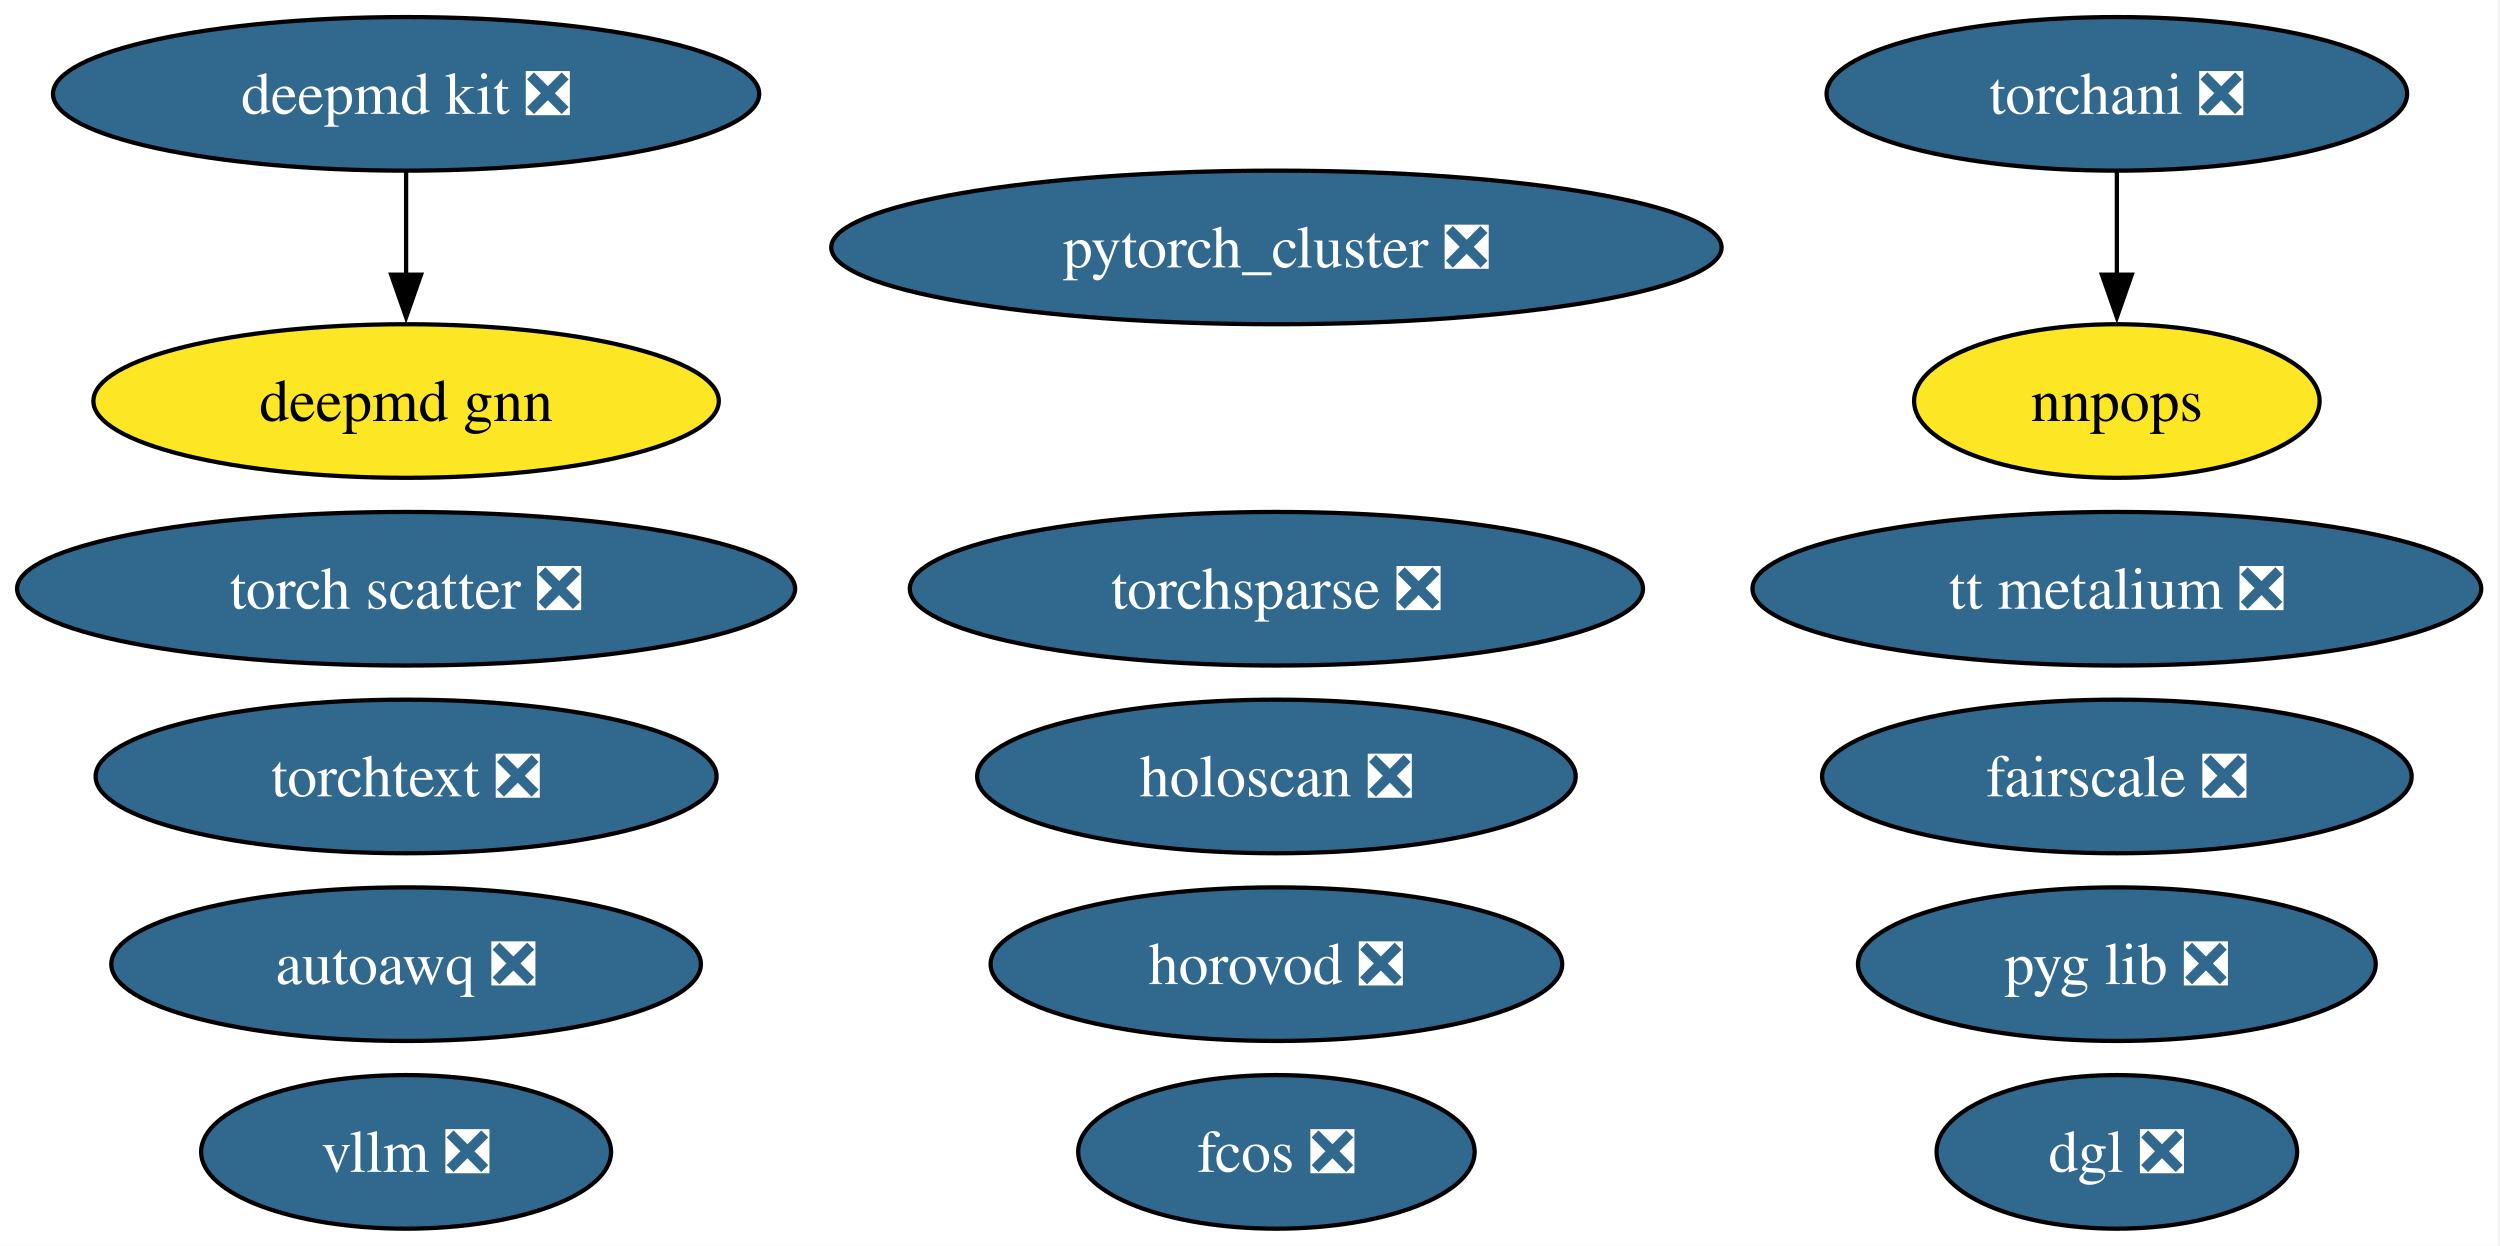
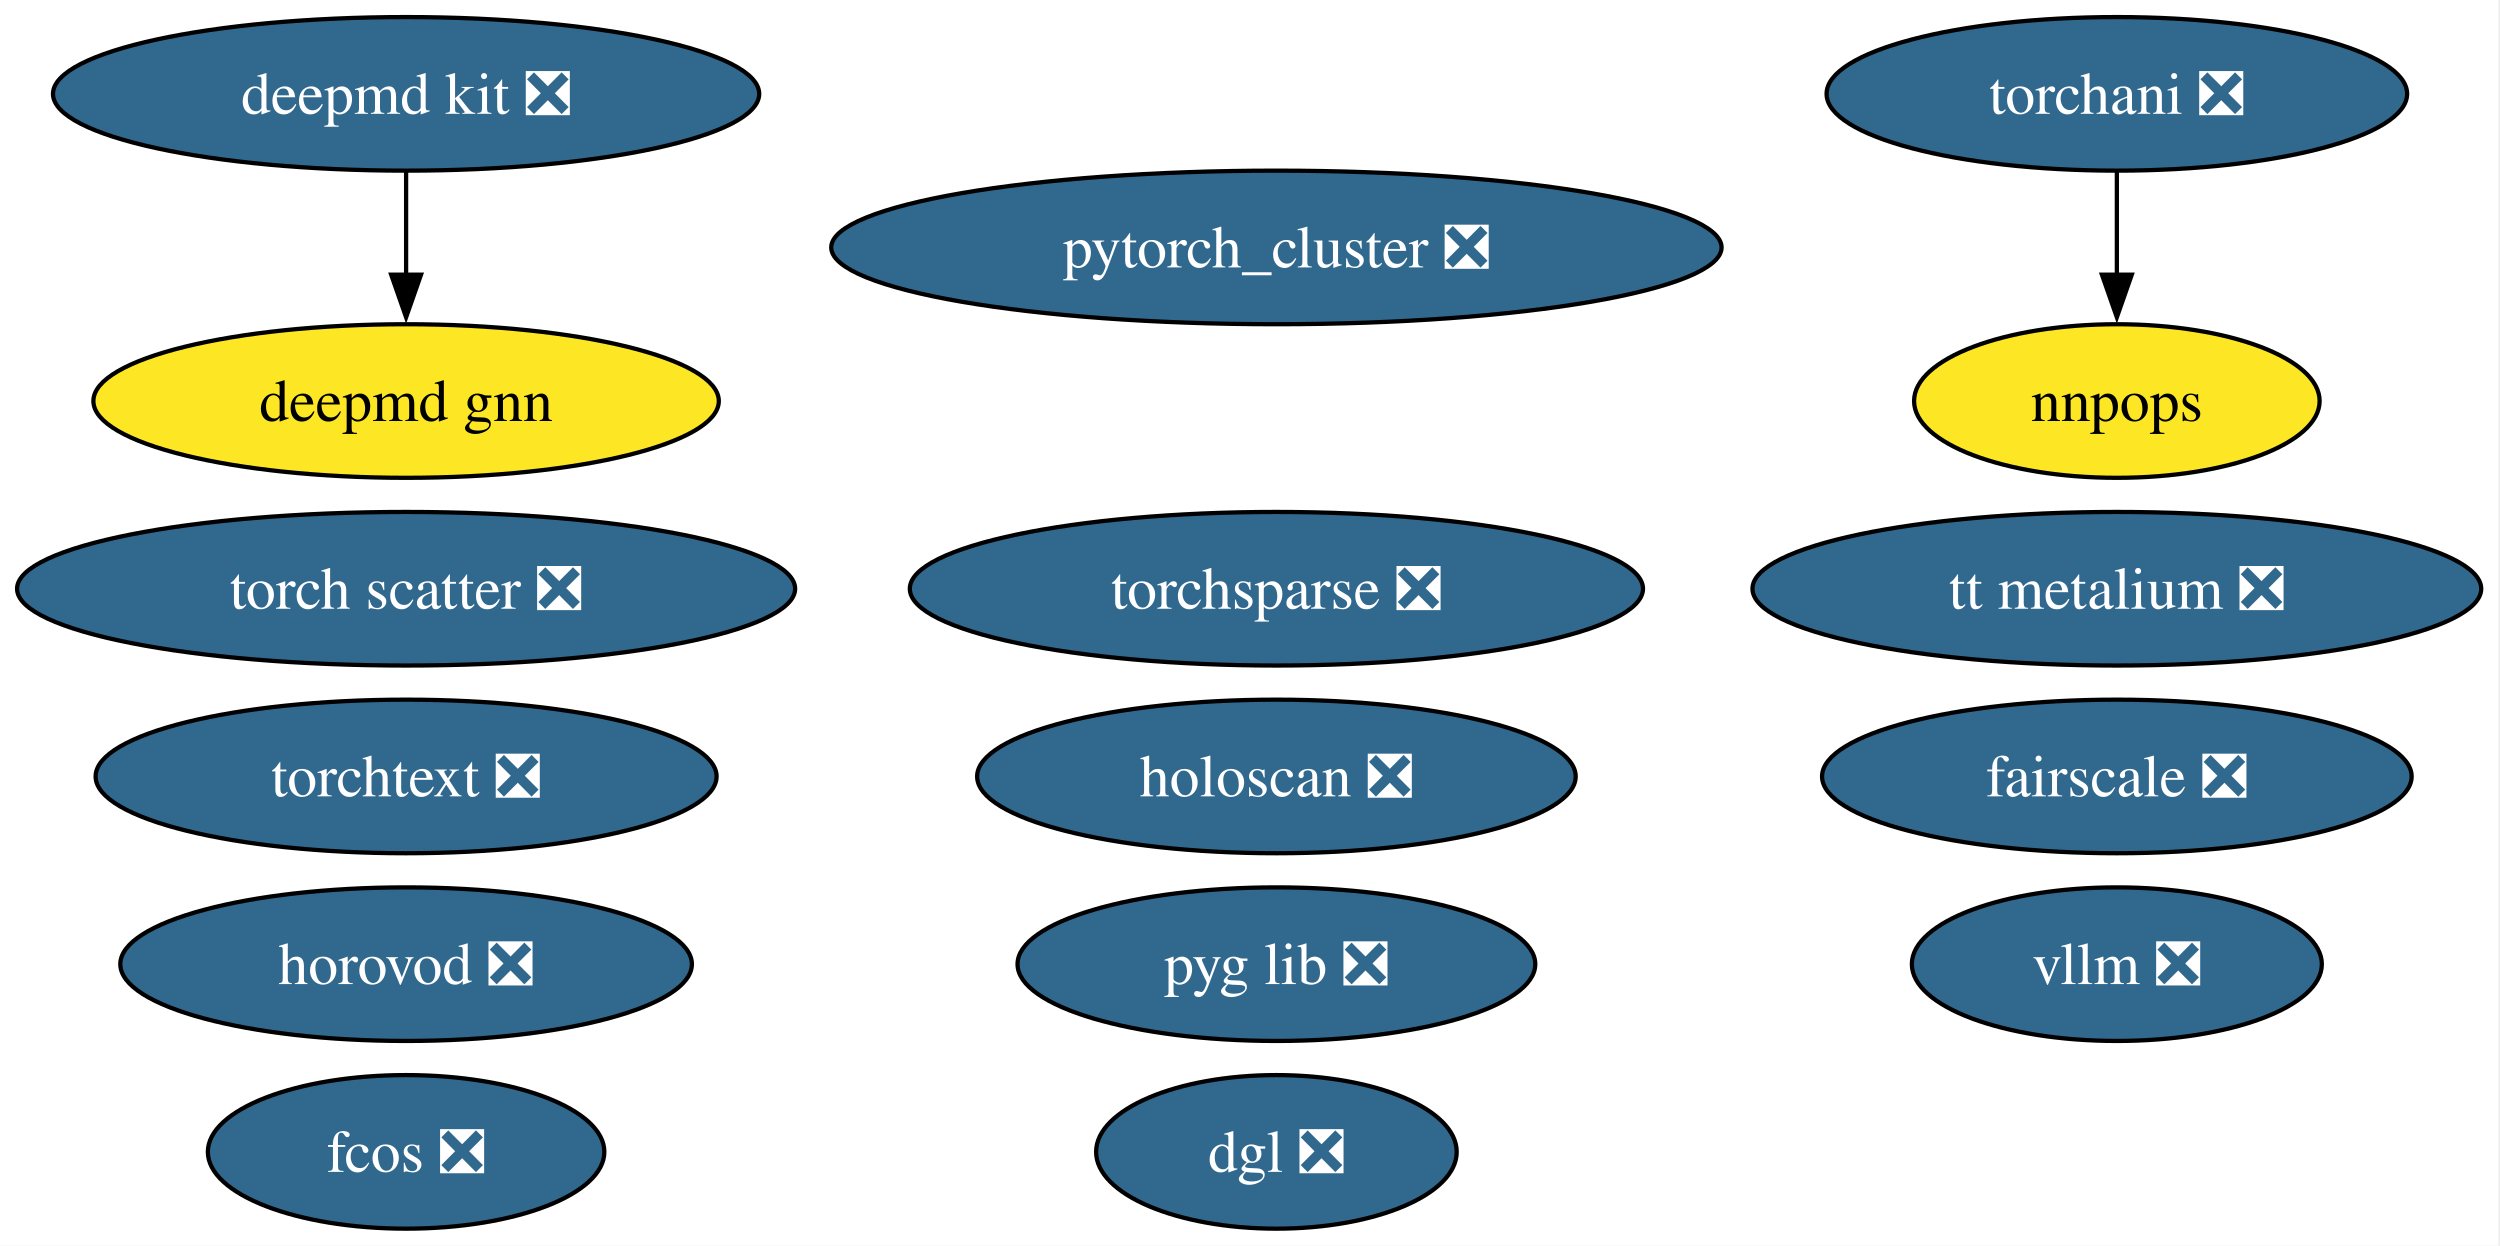
<svg xmlns="http://www.w3.org/2000/svg" xmlns:xlink="http://www.w3.org/1999/xlink" width="586pt" height="292pt" viewBox="0.00 0.00 586.00 292.00">
  <g id="graph0" class="graph" transform="scale(1 1) rotate(0) translate(4 288)">
    <polygon fill="white" stroke="none" points="-4,4 -4,-288 581.6,-288 581.6,4 -4,4" />
    <g id="node1" class="node">
      <g id="a_node1">
        <a xlink:href="https://github.com/conda-forge/deepmd-kit-feedstock/pull/108" xlink:title="deepmd kit ❎">
          <ellipse fill="#31688e" stroke="black" cx="91.19" cy="-266" rx="82.77" ry="18" />
          <text xml:space="preserve" text-anchor="middle" x="91.19" y="-261.32" font-family="Times,serif" font-size="14.00" fill="white">deepmd kit ❎</text>
        </a>
      </g>
    </g>
-     <g id="node17" class="node">
-       <g id="a_node17">
+     <g id="node16" class="node">
+       <g id="a_node16">
        <a xlink:href="https://github.com/conda-forge/deepmd-gnn-feedstock" xlink:title="deepmd gnn">
          <ellipse fill="#fde725" stroke="black" cx="91.19" cy="-194" rx="73.3" ry="18" />
          <text xml:space="preserve" text-anchor="middle" x="91.19" y="-189.32" font-family="Times,serif" font-size="14.00">deepmd gnn</text>
        </a>
      </g>
    </g>
    <g id="edge1" class="edge">
      <path fill="none" stroke="black" d="M91.19,-247.7C91.19,-240.41 91.19,-231.73 91.19,-223.54" />
      <polygon fill="black" stroke="black" points="94.69,-223.62 91.19,-213.62 87.69,-223.62 94.69,-223.62" />
    </g>
    <g id="node2" class="node">
      <g id="a_node2">
        <a xlink:href="https://github.com/conda-forge/pytorch_cluster-feedstock/pull/63" xlink:title="pytorch_cluster ❎">
          <ellipse fill="#31688e" stroke="black" cx="295.19" cy="-230" rx="104.35" ry="18" />
          <text xml:space="preserve" text-anchor="middle" x="295.19" y="-225.32" font-family="Times,serif" font-size="14.00" fill="white">pytorch_cluster ❎</text>
        </a>
      </g>
    </g>
    <g id="node3" class="node">
      <g id="a_node3">
        <a xlink:href="https://github.com/conda-forge/torchani-feedstock/pull/50" xlink:title="torchani ❎">
          <ellipse fill="#31688e" stroke="black" cx="492.19" cy="-266" rx="68.04" ry="18" />
          <text xml:space="preserve" text-anchor="middle" x="492.19" y="-261.32" font-family="Times,serif" font-size="14.00" fill="white">torchani ❎</text>
        </a>
      </g>
    </g>
    <g id="node8" class="node">
      <g id="a_node8">
        <a xlink:href="https://github.com/conda-forge/nnpops-feedstock" xlink:title="nnpops">
          <ellipse fill="#fde725" stroke="black" cx="492.19" cy="-194" rx="47.53" ry="18" />
          <text xml:space="preserve" text-anchor="middle" x="492.19" y="-189.32" font-family="Times,serif" font-size="14.00">nnpops</text>
        </a>
      </g>
    </g>
    <g id="edge2" class="edge">
      <path fill="none" stroke="black" d="M492.19,-247.7C492.19,-240.41 492.19,-231.73 492.19,-223.54" />
      <polygon fill="black" stroke="black" points="495.69,-223.62 492.19,-213.62 488.69,-223.62 495.69,-223.62" />
    </g>
    <g id="node4" class="node">
      <g id="a_node4">
        <a xlink:href="https://github.com/conda-forge/torchsparse-feedstock/pull/42" xlink:title="torchsparse ❎">
          <ellipse fill="#31688e" stroke="black" cx="295.19" cy="-150" rx="85.93" ry="18" />
          <text xml:space="preserve" text-anchor="middle" x="295.19" y="-145.32" font-family="Times,serif" font-size="14.00" fill="white">torchsparse ❎</text>
        </a>
      </g>
    </g>
    <g id="node5" class="node">
      <g id="a_node5">
        <a xlink:href="https://github.com/conda-forge/fcos-feedstock/pull/27" xlink:title="fcos ❎">
-           <ellipse fill="#31688e" stroke="black" cx="295.19" cy="-18" rx="46.47" ry="18" />
-           <text xml:space="preserve" text-anchor="middle" x="295.19" y="-13.32" font-family="Times,serif" font-size="14.00" fill="white">fcos ❎</text>
+           <ellipse fill="#31688e" stroke="black" cx="91.19" cy="-18" rx="46.47" ry="18" />
+           <text xml:space="preserve" text-anchor="middle" x="91.19" y="-13.32" font-family="Times,serif" font-size="14.00" fill="white">fcos ❎</text>
        </a>
      </g>
    </g>
    <g id="node6" class="node">
      <g id="a_node6">
        <a xlink:href="https://github.com/conda-forge/torch-scatter-feedstock/pull/45" xlink:title="torch scatter ❎">
          <ellipse fill="#31688e" stroke="black" cx="91.19" cy="-150" rx="91.19" ry="18" />
          <text xml:space="preserve" text-anchor="middle" x="91.19" y="-145.32" font-family="Times,serif" font-size="14.00" fill="white">torch scatter ❎</text>
        </a>
      </g>
    </g>
    <g id="node7" class="node">
      <g id="a_node7">
        <a xlink:href="https://github.com/conda-forge/fairscale-feedstock/pull/42" xlink:title="fairscale ❎">
          <ellipse fill="#31688e" stroke="black" cx="492.19" cy="-106" rx="69.1" ry="18" />
          <text xml:space="preserve" text-anchor="middle" x="492.19" y="-101.33" font-family="Times,serif" font-size="14.00" fill="white">fairscale ❎</text>
        </a>
      </g>
    </g>
    <g id="node9" class="node">
      <g id="a_node9">
        <a xlink:href="https://github.com/conda-forge/pyg-lib-feedstock/pull/40" xlink:title="pyg lib ❎">
-           <ellipse fill="#31688e" stroke="black" cx="492.19" cy="-62" rx="60.68" ry="18" />
-           <text xml:space="preserve" text-anchor="middle" x="492.19" y="-57.33" font-family="Times,serif" font-size="14.00" fill="white">pyg lib ❎</text>
+           <ellipse fill="#31688e" stroke="black" cx="295.19" cy="-62" rx="60.68" ry="18" />
+           <text xml:space="preserve" text-anchor="middle" x="295.19" y="-57.33" font-family="Times,serif" font-size="14.00" fill="white">pyg lib ❎</text>
        </a>
      </g>
    </g>
    <g id="node10" class="node">
      <g id="a_node10">
        <a xlink:href="https://github.com/conda-forge/torchtext-feedstock/pull/35" xlink:title="torchtext ❎">
          <ellipse fill="#31688e" stroke="black" cx="91.19" cy="-106" rx="72.78" ry="18" />
          <text xml:space="preserve" text-anchor="middle" x="91.19" y="-101.33" font-family="Times,serif" font-size="14.00" fill="white">torchtext ❎</text>
        </a>
      </g>
    </g>
    <g id="node11" class="node">
      <g id="a_node11">
        <a xlink:href="https://github.com/conda-forge/dgl-feedstock/pull/60" xlink:title="dgl ❎">
-           <ellipse fill="#31688e" stroke="black" cx="492.19" cy="-18" rx="42.26" ry="18" />
-           <text xml:space="preserve" text-anchor="middle" x="492.19" y="-13.32" font-family="Times,serif" font-size="14.00" fill="white">dgl ❎</text>
+           <ellipse fill="#31688e" stroke="black" cx="295.19" cy="-18" rx="42.26" ry="18" />
+           <text xml:space="preserve" text-anchor="middle" x="295.19" y="-13.32" font-family="Times,serif" font-size="14.00" fill="white">dgl ❎</text>
        </a>
      </g>
    </g>
    <g id="node12" class="node">
      <g id="a_node12">
        <a xlink:href="https://github.com/conda-forge/horovod-feedstock/pull/34" xlink:title="horovod ❎">
-           <ellipse fill="#31688e" stroke="black" cx="295.19" cy="-62" rx="66.99" ry="18" />
-           <text xml:space="preserve" text-anchor="middle" x="295.19" y="-57.33" font-family="Times,serif" font-size="14.00" fill="white">horovod ❎</text>
+           <ellipse fill="#31688e" stroke="black" cx="91.19" cy="-62" rx="66.99" ry="18" />
+           <text xml:space="preserve" text-anchor="middle" x="91.19" y="-57.33" font-family="Times,serif" font-size="14.00" fill="white">horovod ❎</text>
        </a>
      </g>
    </g>
    <g id="node13" class="node">
      <g id="a_node13">
-         <a xlink:href="https://github.com/conda-forge/autoawq-feedstock/pull/33" xlink:title="autoawq ❎">
-           <ellipse fill="#31688e" stroke="black" cx="91.19" cy="-62" rx="69.1" ry="18" />
-           <text xml:space="preserve" text-anchor="middle" x="91.19" y="-57.33" font-family="Times,serif" font-size="14.00" fill="white">autoawq ❎</text>
-         </a>
-       </g>
-     </g>
-     <g id="node14" class="node">
-       <g id="a_node14">
        <a xlink:href="https://github.com/conda-forge/tt-metalium-feedstock/pull/15" xlink:title="tt metalium ❎">
          <ellipse fill="#31688e" stroke="black" cx="492.19" cy="-150" rx="85.41" ry="18" />
          <text xml:space="preserve" text-anchor="middle" x="492.19" y="-145.32" font-family="Times,serif" font-size="14.00" fill="white">tt metalium ❎</text>
        </a>
      </g>
    </g>
-     <g id="node15" class="node">
-       <g id="a_node15">
+     <g id="node14" class="node">
+       <g id="a_node14">
        <a xlink:href="https://github.com/conda-forge/vllm-feedstock/pull/21" xlink:title="vllm ❎">
-           <ellipse fill="#31688e" stroke="black" cx="91.19" cy="-18" rx="48.05" ry="18" />
-           <text xml:space="preserve" text-anchor="middle" x="91.19" y="-13.32" font-family="Times,serif" font-size="14.00" fill="white">vllm ❎</text>
+           <ellipse fill="#31688e" stroke="black" cx="492.19" cy="-62" rx="48.05" ry="18" />
+           <text xml:space="preserve" text-anchor="middle" x="492.19" y="-57.33" font-family="Times,serif" font-size="14.00" fill="white">vllm ❎</text>
        </a>
      </g>
    </g>
-     <g id="node16" class="node">
-       <g id="a_node16">
+     <g id="node15" class="node">
+       <g id="a_node15">
        <a xlink:href="https://github.com/conda-forge/holoscan-feedstock/pull/14" xlink:title="holoscan ❎">
          <ellipse fill="#31688e" stroke="black" cx="295.19" cy="-106" rx="70.15" ry="18" />
          <text xml:space="preserve" text-anchor="middle" x="295.19" y="-101.33" font-family="Times,serif" font-size="14.00" fill="white">holoscan ❎</text>
        </a>
      </g>
    </g>
  </g>
</svg>
